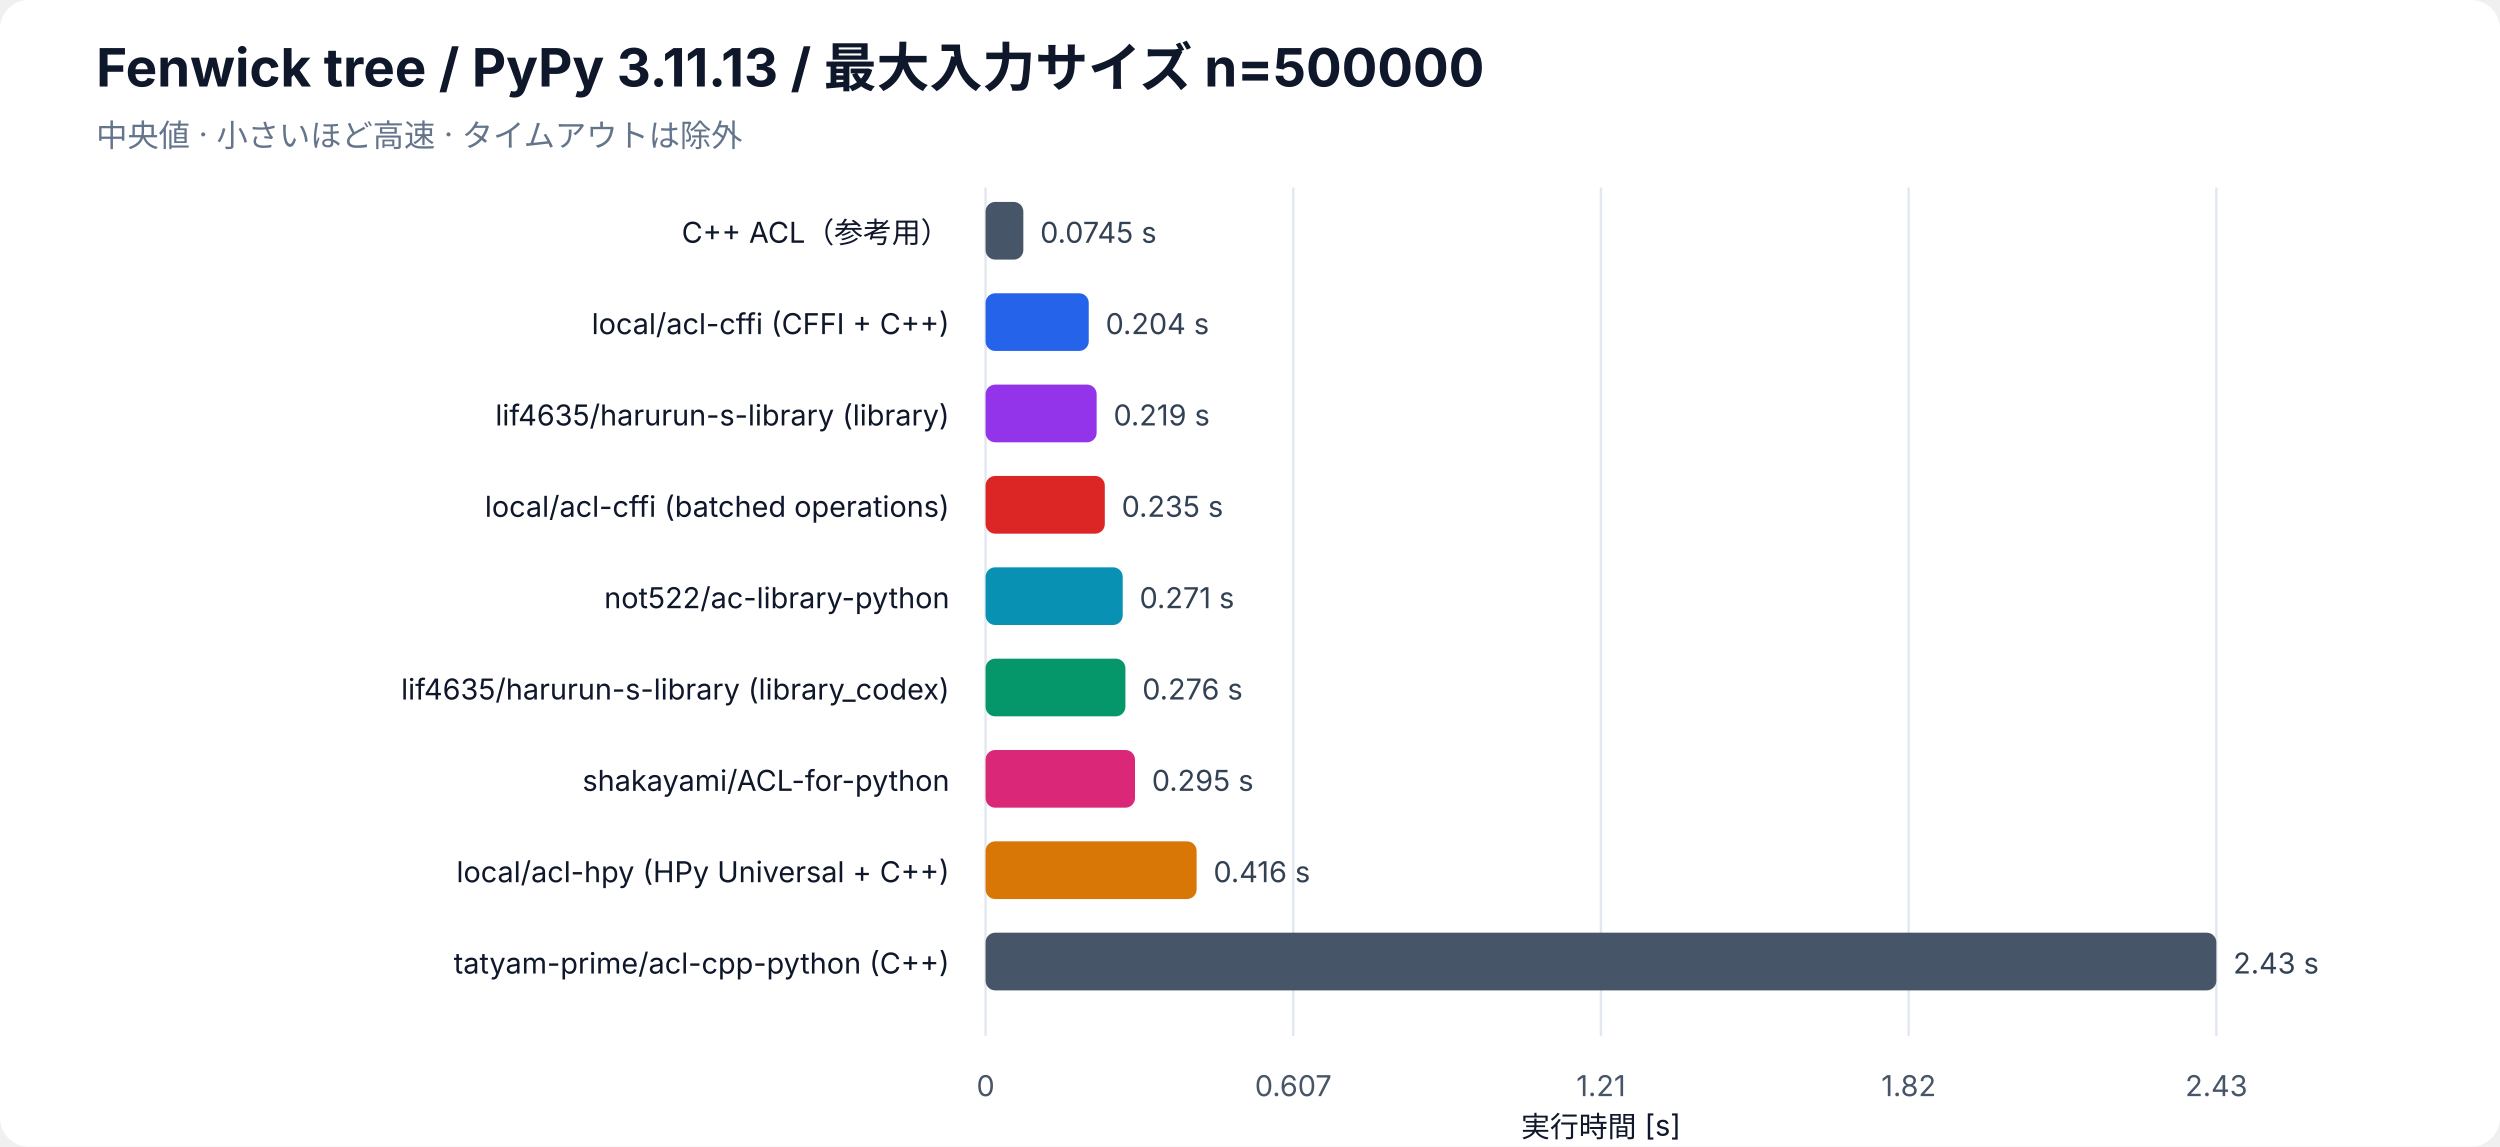
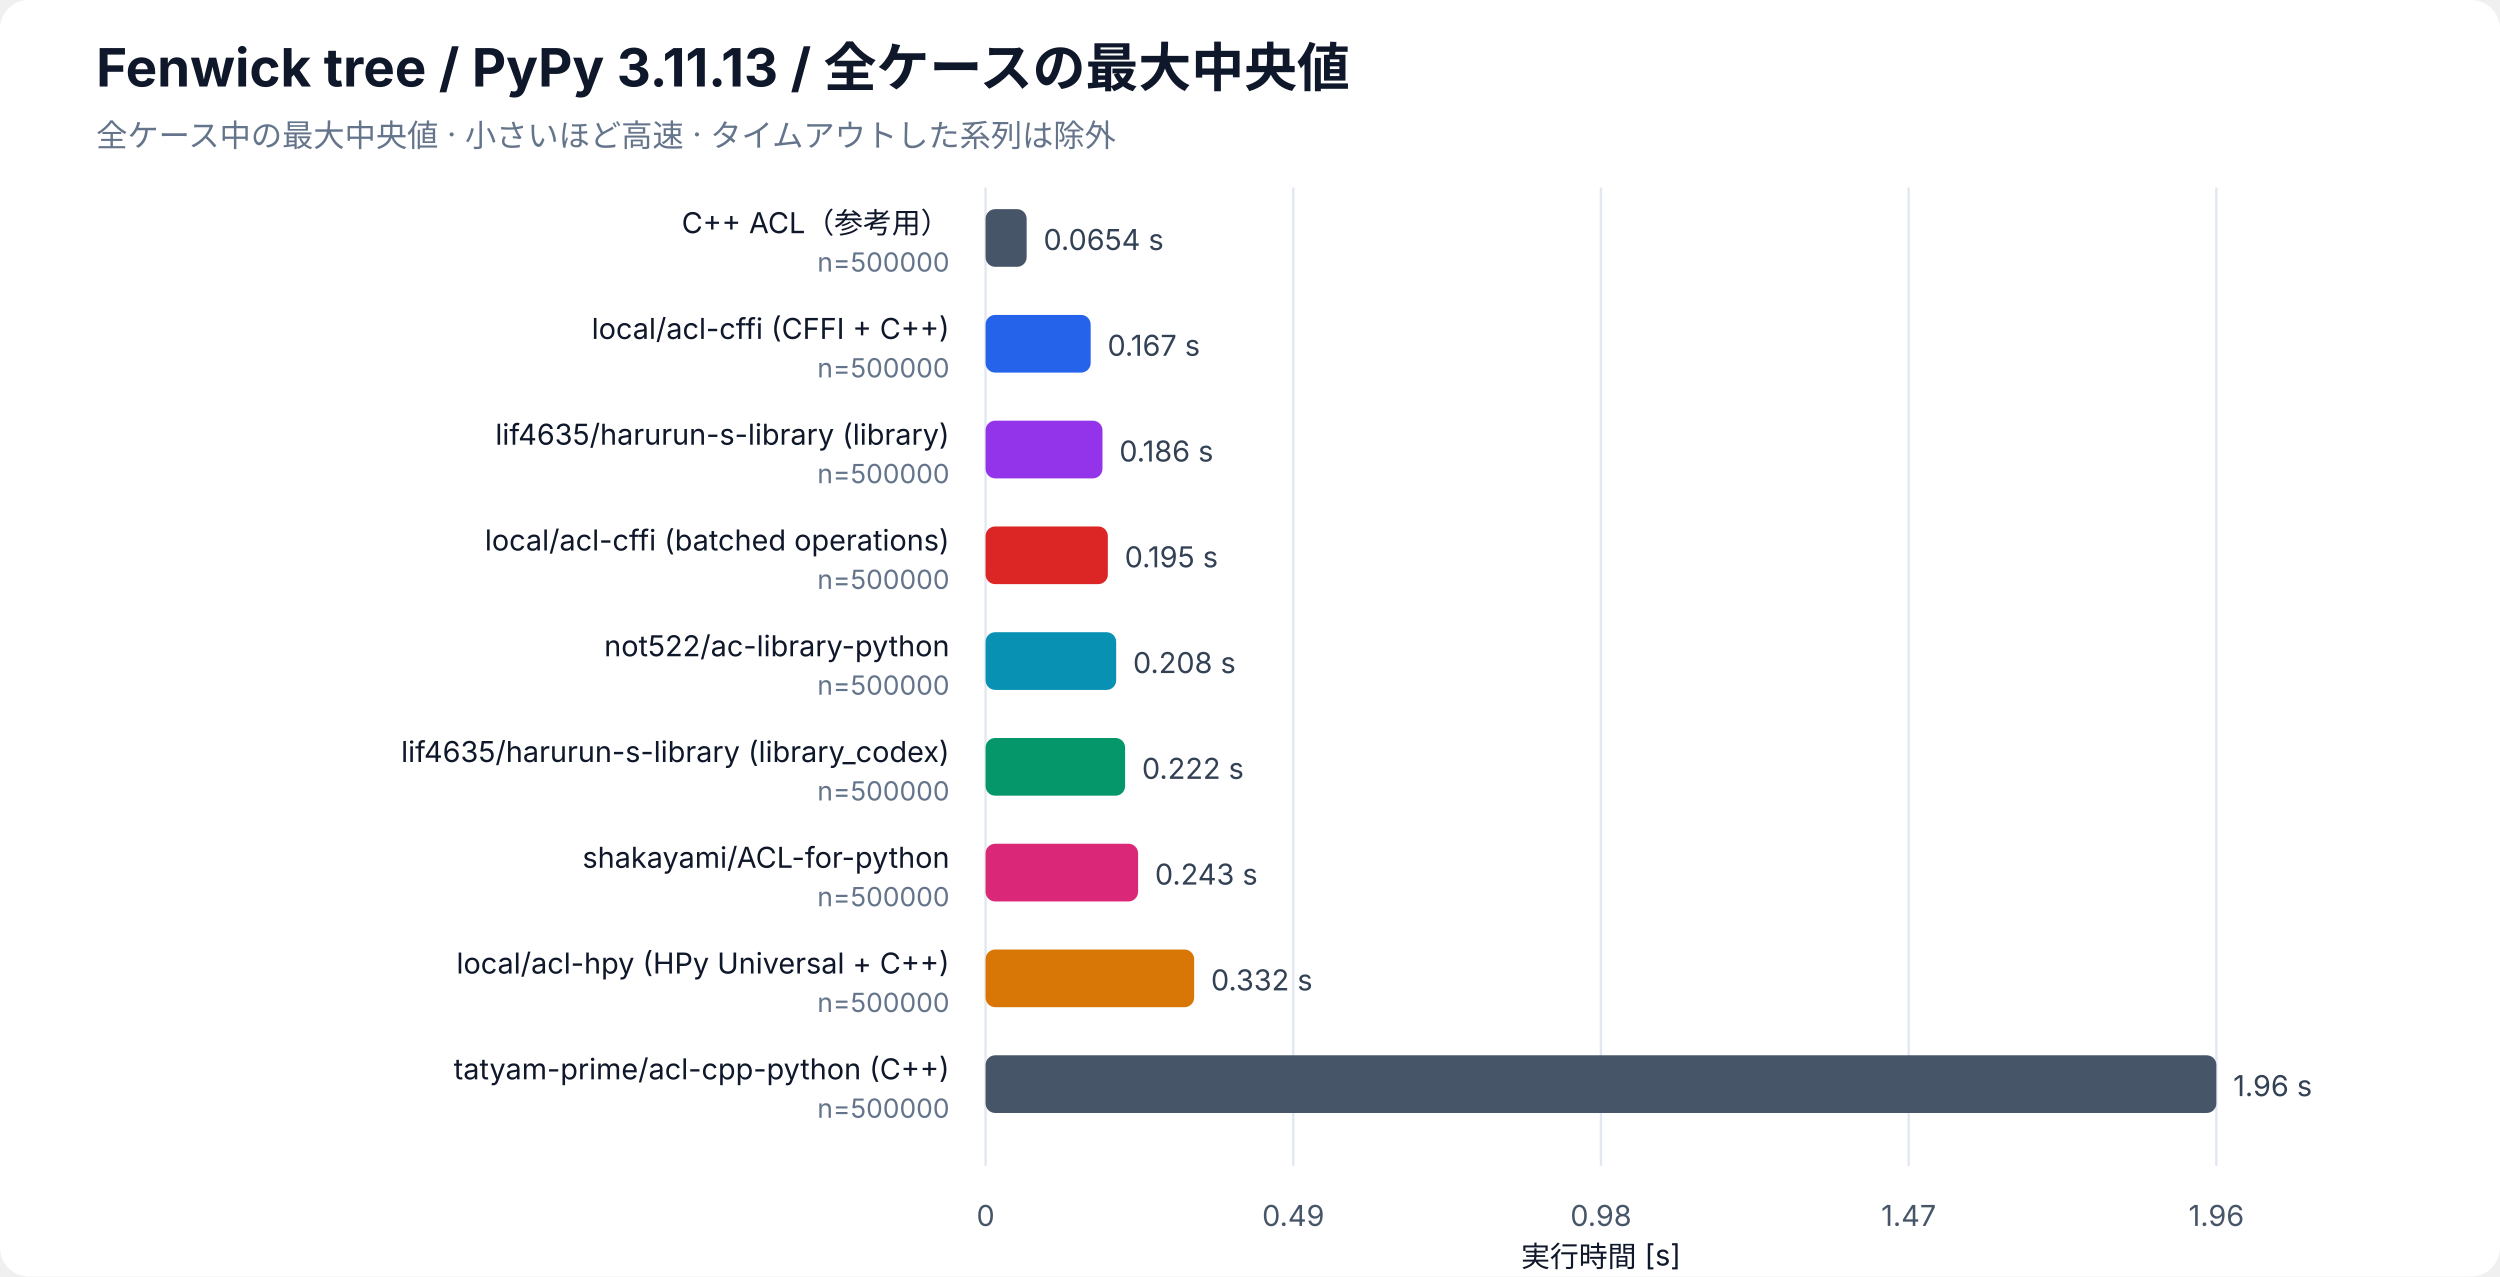
- <svg xmlns="http://www.w3.org/2000/svg" width="1040" height="477" viewBox="0 0 1040 477" role="img" aria-labelledby="bar-title bar-desc">
+ <svg xmlns="http://www.w3.org/2000/svg" width="1040" height="531" viewBox="0 0 1040 531" role="img" aria-labelledby="bar-title bar-desc">
  <rect width="100%" height="100%" rx="12" fill="white" />
  <g font-family="-apple-system, BlinkMacSystemFont, Segoe UI, sans-serif" fill="#0f172a">
-     <text x="40" y="36" font-size="22" font-weight="700">Fenwick tree / PyPy 3.11.13 / 最大入力サイズ n=500000</text>
-     <text x="40" y="61" font-size="13" fill="#64748b">中央値 · 小さいほど高速 · タイムアウトは除外</text>
-     <line x1="410" y1="78" x2="410" y2="431" stroke="#e2e8f0" />
-     <text x="410" y="456" font-size="12" text-anchor="middle" fill="#475569">0</text>
-     <line x1="538" y1="78" x2="538" y2="431" stroke="#e2e8f0" />
-     <text x="538" y="456" font-size="12" text-anchor="middle" fill="#475569">0.607</text>
-     <line x1="666" y1="78" x2="666" y2="431" stroke="#e2e8f0" />
-     <text x="666" y="456" font-size="12" text-anchor="middle" fill="#475569">1.21</text>
-     <line x1="794" y1="78" x2="794" y2="431" stroke="#e2e8f0" />
-     <text x="794" y="456" font-size="12" text-anchor="middle" fill="#475569">1.82</text>
-     <line x1="922" y1="78" x2="922" y2="431" stroke="#e2e8f0" />
-     <text x="922" y="456" font-size="12" text-anchor="middle" fill="#475569">2.43</text>
-     <text x="666" y="473" font-size="12" text-anchor="middle">実行時間 [s]</text>
-     <text x="395" y="101" font-size="12" text-anchor="end">C++ ACL（参考用）</text>
-     <rect class="bar" x="410" y="84" width="15.71" height="24" rx="4" fill="#475569" />
-     <text x="432.71" y="101" font-size="12" fill="#334155">0.0745 s</text>
-     <text x="395" y="139" font-size="12" text-anchor="end">local/acl-cffi (CFFI + C++)</text>
-     <rect class="bar" x="410" y="122" width="42.92" height="24" rx="4" fill="#2563eb" />
-     <text x="459.92" y="139" font-size="12" fill="#334155">0.204 s</text>
-     <text x="395" y="177" font-size="12" text-anchor="end">lif4635/harurun-s-library (library)</text>
-     <rect class="bar" x="410" y="160" width="46.21" height="24" rx="4" fill="#9333ea" />
-     <text x="463.21" y="177" font-size="12" fill="#334155">0.219 s</text>
-     <text x="395" y="215" font-size="12" text-anchor="end">local/acl-cffi (batched operations)</text>
-     <rect class="bar" x="410" y="198" width="49.60" height="24" rx="4" fill="#dc2626" />
-     <text x="466.60" y="215" font-size="12" fill="#334155">0.235 s</text>
-     <text x="395" y="253" font-size="12" text-anchor="end">not522/ac-library-python</text>
-     <rect class="bar" x="410" y="236" width="57.05" height="24" rx="4" fill="#0891b2" />
-     <text x="474.05" y="253" font-size="12" fill="#334155">0.271 s</text>
-     <text x="395" y="291" font-size="12" text-anchor="end">lif4635/harurun-s-library (library_codex)</text>
-     <rect class="bar" x="410" y="274" width="58.17" height="24" rx="4" fill="#059669" />
-     <text x="475.17" y="291" font-size="12" fill="#334155">0.276 s</text>
-     <text x="395" y="329" font-size="12" text-anchor="end">shakayami/ACL-for-python</text>
-     <rect class="bar" x="410" y="312" width="62.16" height="24" rx="4" fill="#db2777" />
-     <text x="479.16" y="329" font-size="12" fill="#334155">0.295 s</text>
-     <text x="395" y="367" font-size="12" text-anchor="end">local/acl-hpy (HPy Universal + C++)</text>
-     <rect class="bar" x="410" y="350" width="87.79" height="24" rx="4" fill="#d97706" />
-     <text x="504.79" y="367" font-size="12" fill="#334155">0.416 s</text>
-     <text x="395" y="405" font-size="12" text-anchor="end">tatyam-prime/acl-cpp-python (C++)</text>
-     <rect class="bar" x="410" y="388" width="512.00" height="24" rx="4" fill="#475569" />
-     <text x="929.00" y="405" font-size="12" fill="#334155">2.43 s</text>
+     <text x="40" y="36" font-size="22" font-weight="700">Fenwick tree / PyPy 3.11.13 / 全ケースの最大中央値</text>
+     <text x="40" y="61" font-size="13" fill="#64748b">全ケース中の最大中央値 · 小さいほど高速 · タイムアウトした系列は除外</text>
+     <line x1="410" y1="78" x2="410" y2="485" stroke="#e2e8f0" />
+     <text x="410" y="510" font-size="12" text-anchor="middle" fill="#475569">0</text>
+     <line x1="538" y1="78" x2="538" y2="485" stroke="#e2e8f0" />
+     <text x="538" y="510" font-size="12" text-anchor="middle" fill="#475569">0.49</text>
+     <line x1="666" y1="78" x2="666" y2="485" stroke="#e2e8f0" />
+     <text x="666" y="510" font-size="12" text-anchor="middle" fill="#475569">0.98</text>
+     <line x1="794" y1="78" x2="794" y2="485" stroke="#e2e8f0" />
+     <text x="794" y="510" font-size="12" text-anchor="middle" fill="#475569">1.47</text>
+     <line x1="922" y1="78" x2="922" y2="485" stroke="#e2e8f0" />
+     <text x="922" y="510" font-size="12" text-anchor="middle" fill="#475569">1.96</text>
+     <text x="666" y="527" font-size="12" text-anchor="middle">実行時間 [s]</text>
+     <text x="395" y="97" font-size="12" text-anchor="end">C++ ACL（参考用）</text>
+     <text x="395" y="113" font-size="11" fill="#64748b" text-anchor="end">n=500000</text>
+     <rect class="bar" x="410" y="87" width="17.09" height="24" rx="4" fill="#475569" />
+     <text x="434.09" y="104" font-size="12" fill="#334155">0.0654 s</text>
+     <text x="395" y="141" font-size="12" text-anchor="end">local/acl-cffi (CFFI + C++)</text>
+     <text x="395" y="157" font-size="11" fill="#64748b" text-anchor="end">n=500000</text>
+     <rect class="bar" x="410" y="131" width="43.72" height="24" rx="4" fill="#2563eb" />
+     <text x="460.72" y="148" font-size="12" fill="#334155">0.167 s</text>
+     <text x="395" y="185" font-size="12" text-anchor="end">lif4635/harurun-s-library (library)</text>
+     <text x="395" y="201" font-size="11" fill="#64748b" text-anchor="end">n=500000</text>
+     <rect class="bar" x="410" y="175" width="48.63" height="24" rx="4" fill="#9333ea" />
+     <text x="465.63" y="192" font-size="12" fill="#334155">0.186 s</text>
+     <text x="395" y="229" font-size="12" text-anchor="end">local/acl-cffi (batched operations)</text>
+     <text x="395" y="245" font-size="11" fill="#64748b" text-anchor="end">n=500000</text>
+     <rect class="bar" x="410" y="219" width="50.86" height="24" rx="4" fill="#dc2626" />
+     <text x="467.86" y="236" font-size="12" fill="#334155">0.195 s</text>
+     <text x="395" y="273" font-size="12" text-anchor="end">not522/ac-library-python</text>
+     <text x="395" y="289" font-size="11" fill="#64748b" text-anchor="end">n=500000</text>
+     <rect class="bar" x="410" y="263" width="54.33" height="24" rx="4" fill="#0891b2" />
+     <text x="471.33" y="280" font-size="12" fill="#334155">0.208 s</text>
+     <text x="395" y="317" font-size="12" text-anchor="end">lif4635/harurun-s-library (library_codex)</text>
+     <text x="395" y="333" font-size="11" fill="#64748b" text-anchor="end">n=500000</text>
+     <rect class="bar" x="410" y="307" width="58.05" height="24" rx="4" fill="#059669" />
+     <text x="475.05" y="324" font-size="12" fill="#334155">0.222 s</text>
+     <text x="395" y="361" font-size="12" text-anchor="end">shakayami/ACL-for-python</text>
+     <text x="395" y="377" font-size="11" fill="#64748b" text-anchor="end">n=500000</text>
+     <rect class="bar" x="410" y="351" width="63.45" height="24" rx="4" fill="#db2777" />
+     <text x="480.45" y="368" font-size="12" fill="#334155">0.243 s</text>
+     <text x="395" y="405" font-size="12" text-anchor="end">local/acl-hpy (HPy Universal + C++)</text>
+     <text x="395" y="421" font-size="11" fill="#64748b" text-anchor="end">n=500000</text>
+     <rect class="bar" x="410" y="395" width="86.77" height="24" rx="4" fill="#d97706" />
+     <text x="503.77" y="412" font-size="12" fill="#334155">0.332 s</text>
+     <text x="395" y="449" font-size="12" text-anchor="end">tatyam-prime/acl-cpp-python (C++)</text>
+     <text x="395" y="465" font-size="11" fill="#64748b" text-anchor="end">n=500000</text>
+     <rect class="bar" x="410" y="439" width="512.00" height="24" rx="4" fill="#475569" />
+     <text x="929.00" y="456" font-size="12" fill="#334155">1.96 s</text>
  </g>
</svg>
